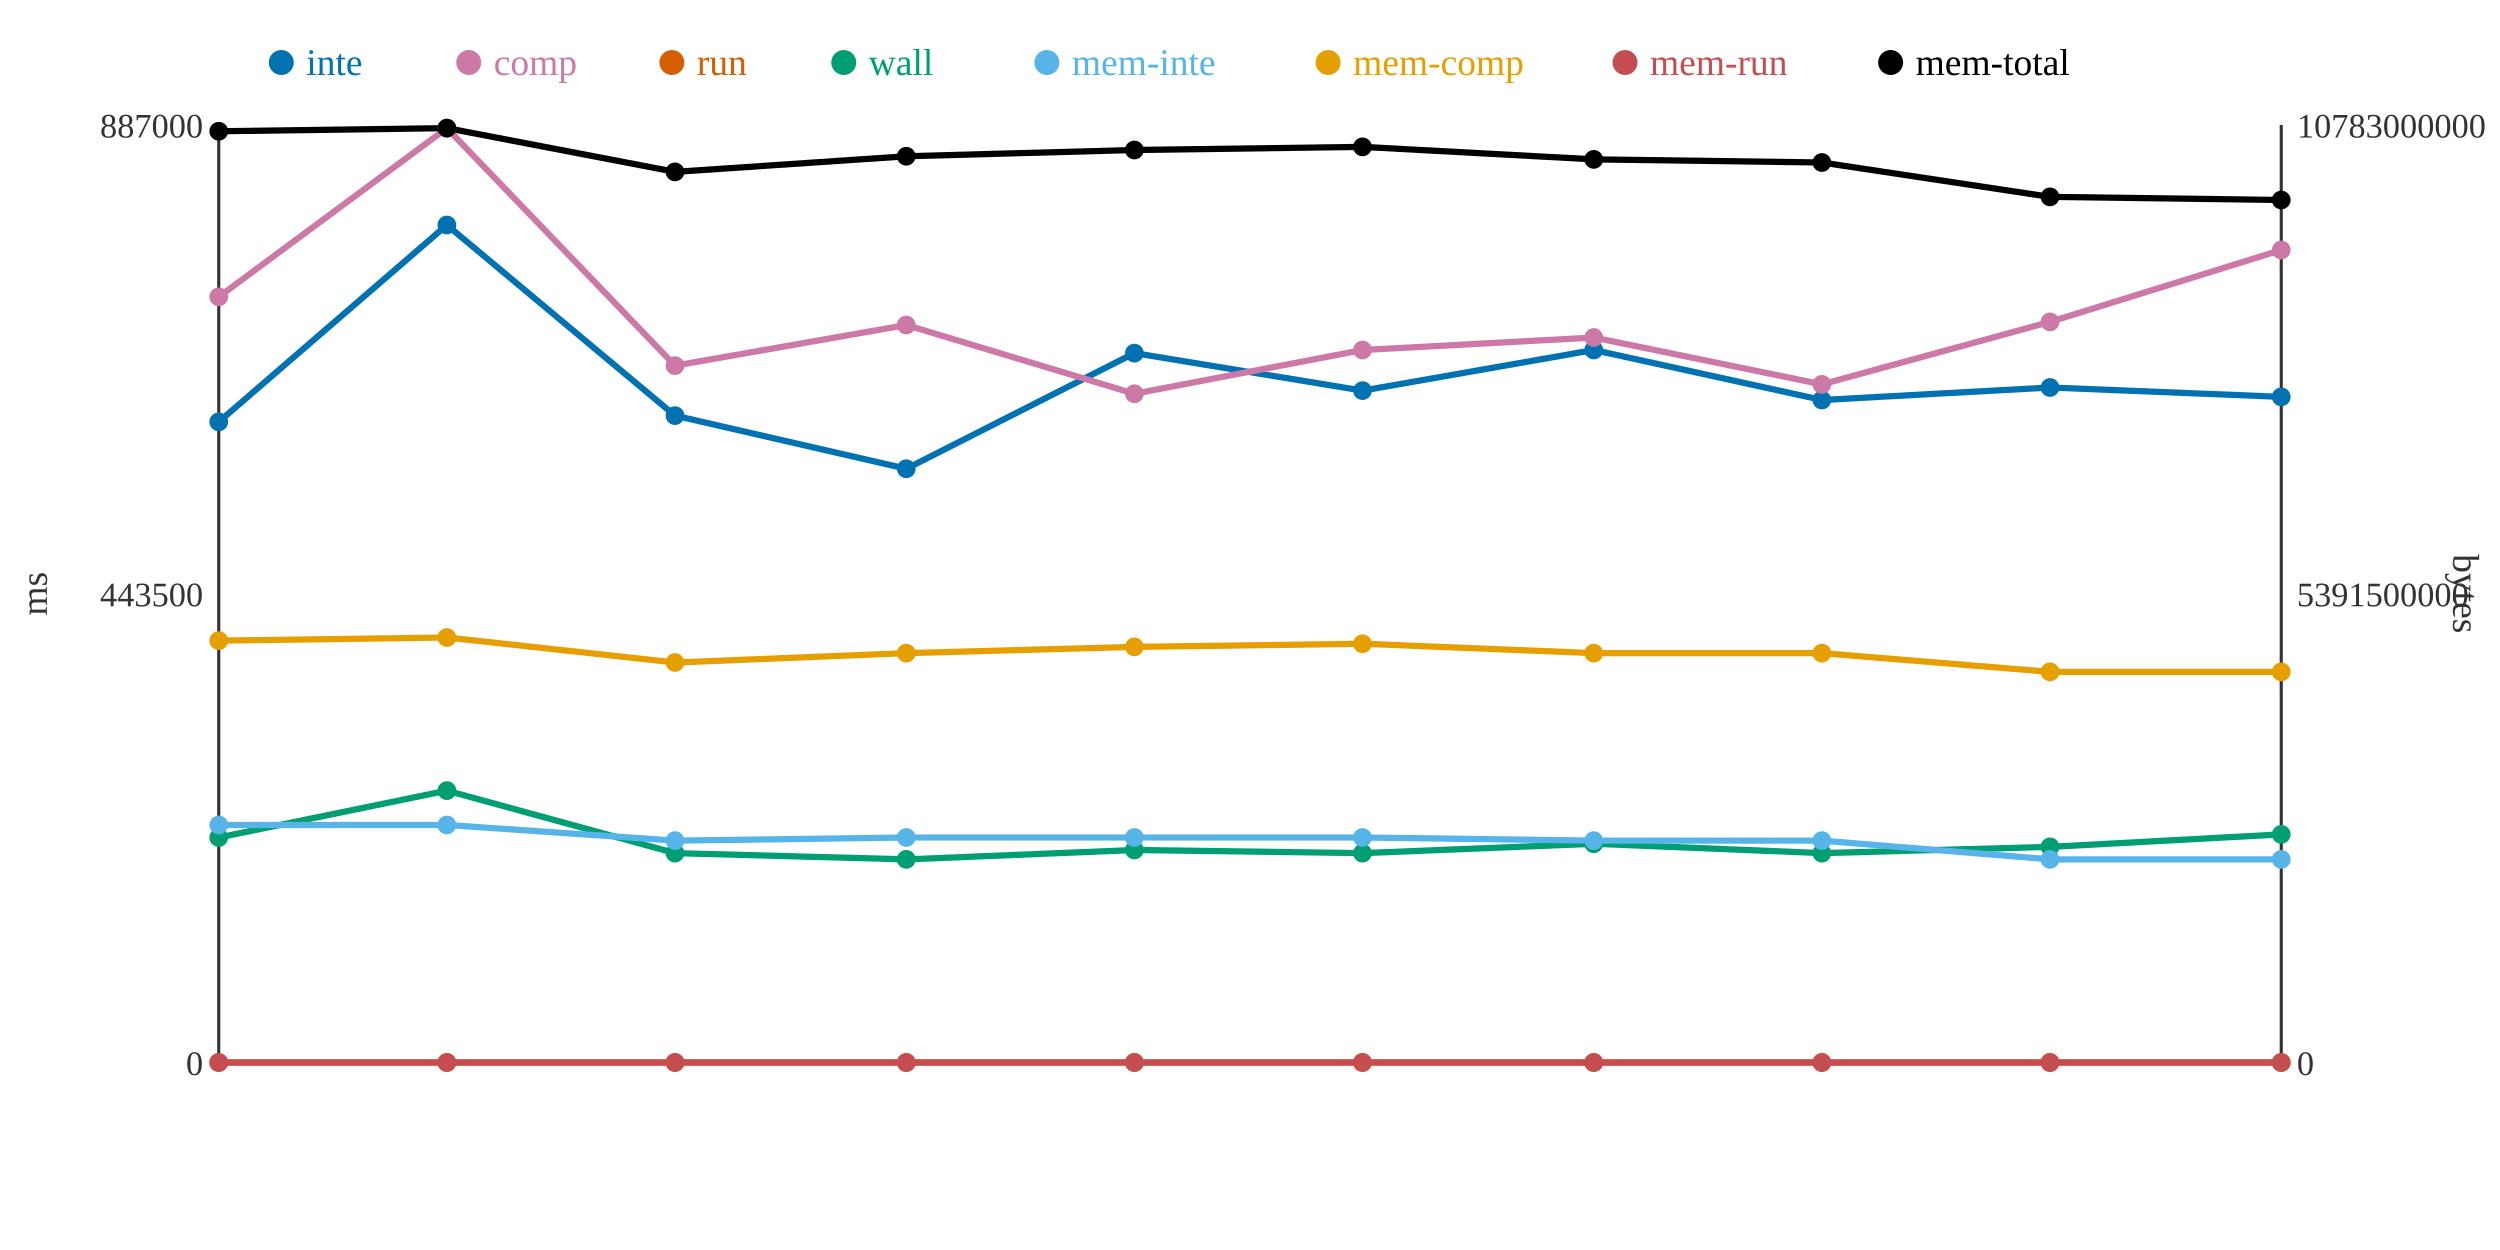
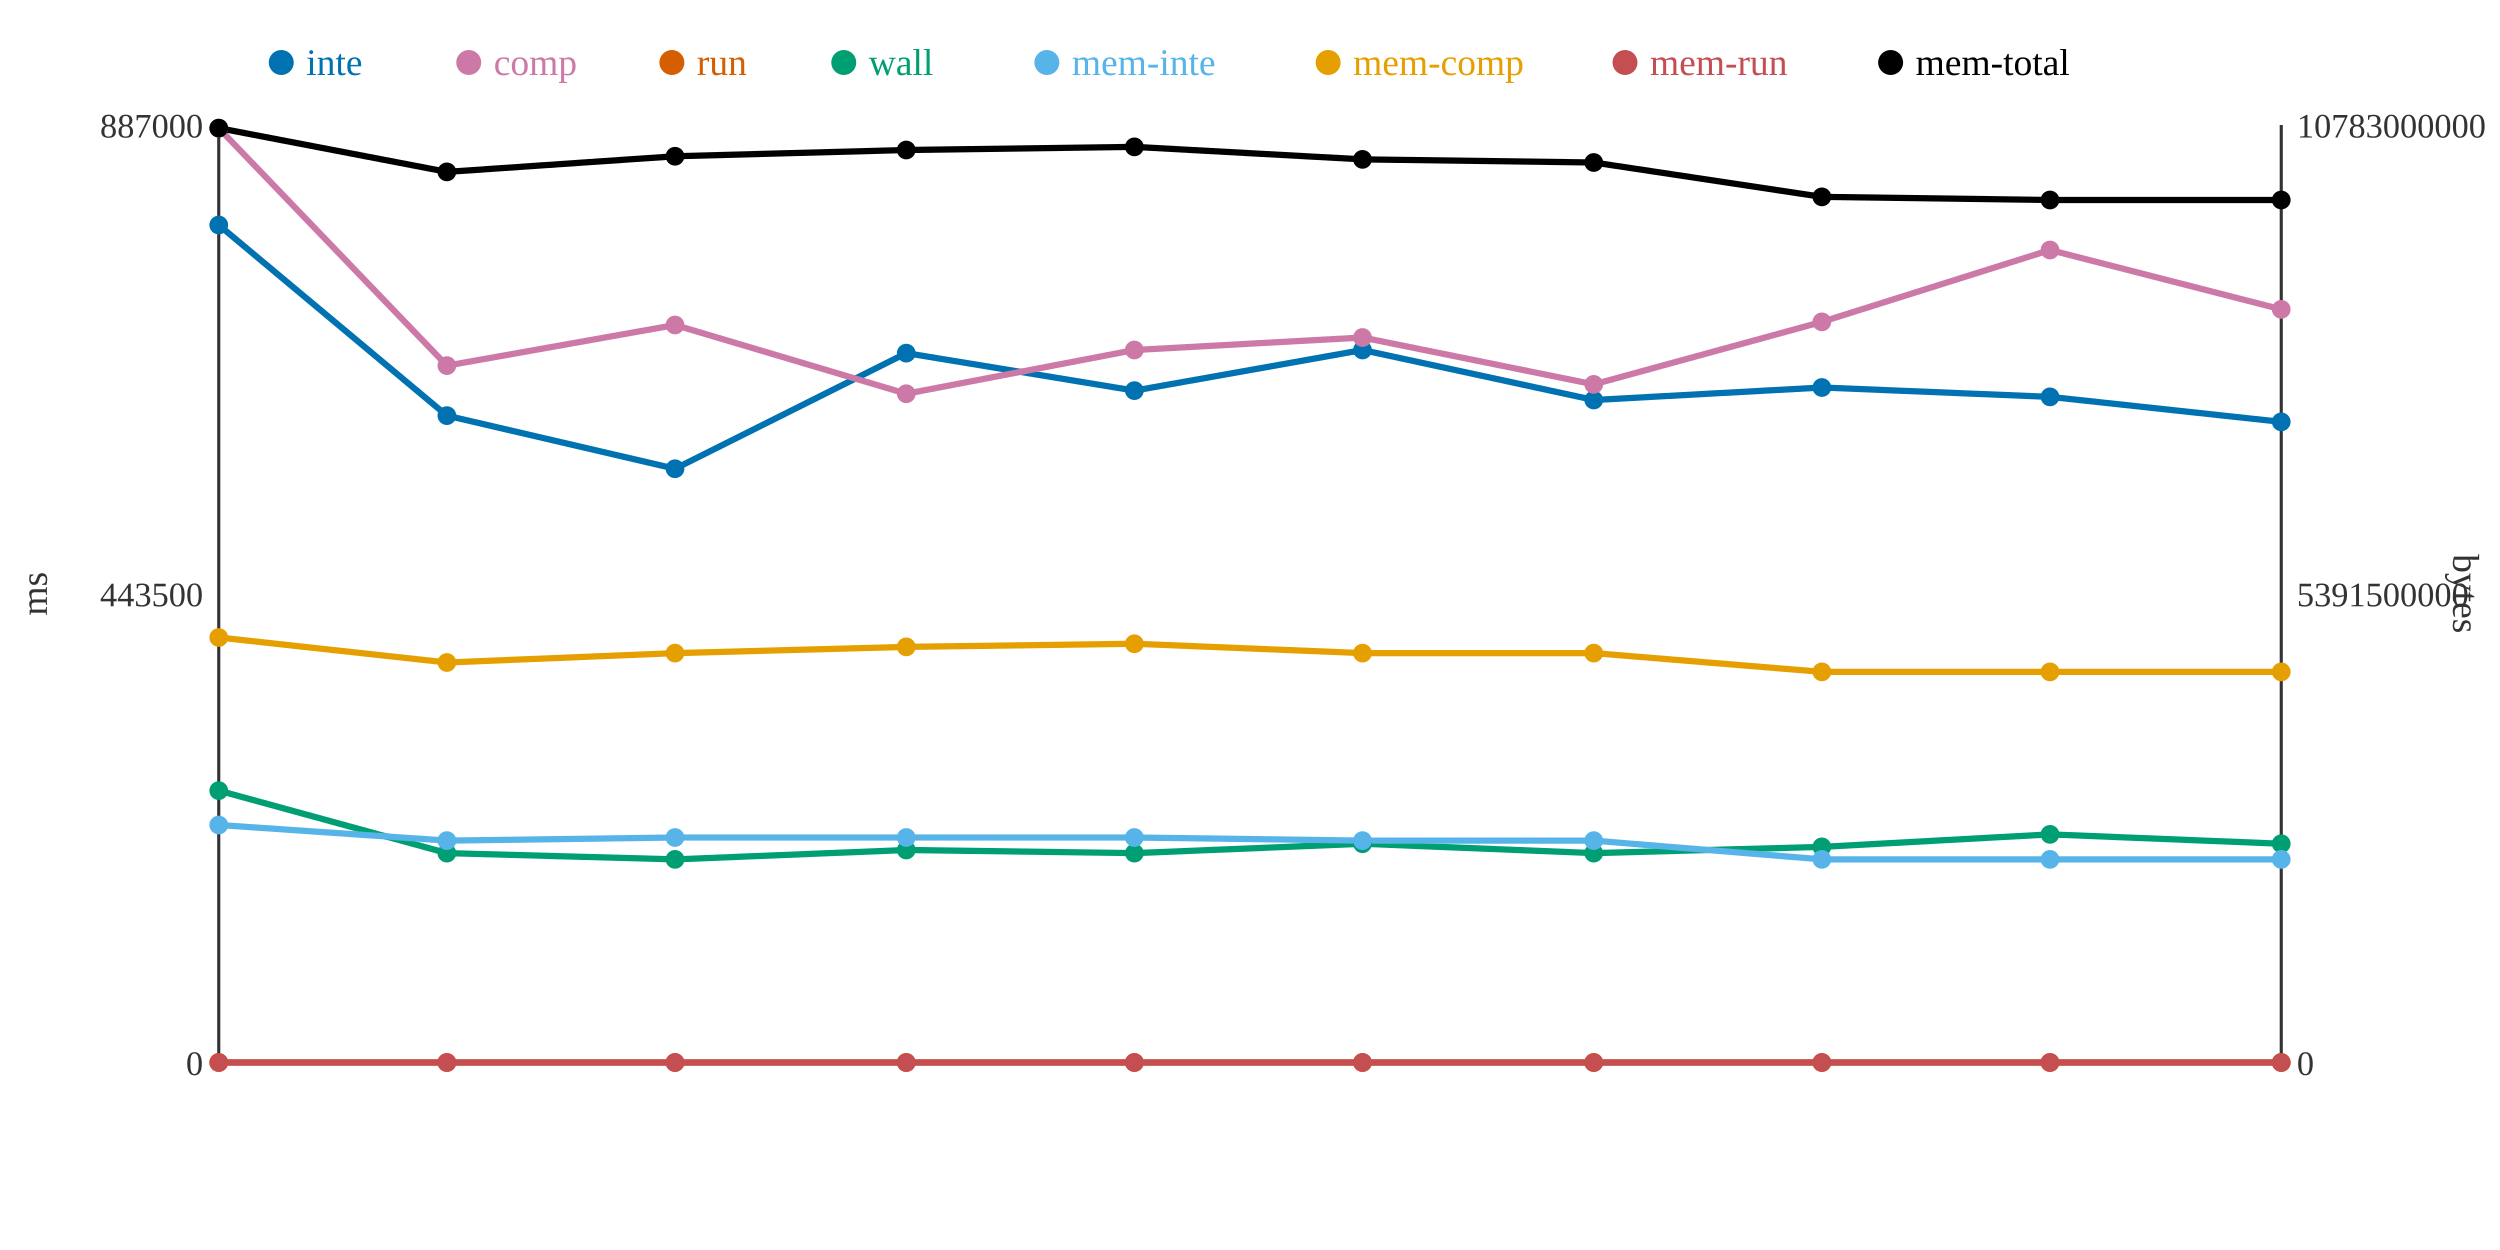
<svg xmlns="http://www.w3.org/2000/svg" width="800" height="400">
  <rect width="800" height="400" fill="white" />
  <line x1="70" y1="40" x2="70" y2="340" stroke="#333" stroke-width="1" />
  <line x1="70" y1="340" x2="730" y2="340" stroke="#333" stroke-width="1" />
  <line x1="730" y1="40" x2="730" y2="340" stroke="#333" stroke-width="1" />
  <text x="65" y="344" text-anchor="end" font-size="11" fill="#333">0</text>
  <text x="65" y="194" text-anchor="end" font-size="11" fill="#333">443500</text>
  <text x="65" y="44" text-anchor="end" font-size="11" fill="#333">887000</text>
  <text x="15" y="190" text-anchor="middle" font-size="12" fill="#333" transform="rotate(-90 15 190)">ms</text>
  <text x="735" y="344" text-anchor="start" font-size="11" fill="#333">0</text>
  <text x="735" y="194" text-anchor="start" font-size="11" fill="#333">5391500000</text>
  <text x="735" y="44" text-anchor="start" font-size="11" fill="#333">10783000000</text>
  <text x="785" y="190" text-anchor="middle" font-size="12" fill="#333" transform="rotate(90 785 190)">bytes</text>
-   <polyline points="70,135 143,72 216,133 290,150 363,113 436,125 510,112 583,128 656,124 730,127" fill="none" stroke="#0072B2" stroke-width="2" />
-   <polyline points="70,95 143,41 216,117 290,104 363,126 436,112 510,108 583,123 656,103 730,80" fill="none" stroke="#CC79A7" stroke-width="2" />
+   <polyline points="70,72 143,133 216,150 290,113 363,125 436,112 510,128 583,124 656,127 730,135" fill="none" stroke="#0072B2" stroke-width="2" />
+   <polyline points="70,41 143,117 216,104 290,126 363,112 436,108 510,123 583,103 656,80 730,99" fill="none" stroke="#CC79A7" stroke-width="2" />
  <polyline points="70,340 143,340 216,340 290,340 363,340 436,340 510,340 583,340 656,340 730,340" fill="none" stroke="#D55E00" stroke-width="2" />
-   <polyline points="70,268 143,253 216,273 290,275 363,272 436,273 510,270 583,273 656,271 730,267" fill="none" stroke="#009E73" stroke-width="2" />
-   <polyline points="70,264 143,264 216,269 290,268 363,268 436,268 510,269 583,269 656,275 730,275" fill="none" stroke="#56B4E9" stroke-width="2" />
-   <polyline points="70,205 143,204 216,212 290,209 363,207 436,206 510,209 583,209 656,215 730,215" fill="none" stroke="#E69F00" stroke-width="2" />
+   <polyline points="70,253 143,273 216,275 290,272 363,273 436,270 510,273 583,271 656,267 730,270" fill="none" stroke="#009E73" stroke-width="2" />
+   <polyline points="70,264 143,269 216,268 290,268 363,268 436,269 510,269 583,275 656,275 730,275" fill="none" stroke="#56B4E9" stroke-width="2" />
+   <polyline points="70,204 143,212 216,209 290,207 363,206 436,209 510,209 583,215 656,215 730,215" fill="none" stroke="#E69F00" stroke-width="2" />
  <polyline points="70,340 143,340 216,340 290,340 363,340 436,340 510,340 583,340 656,340 730,340" fill="none" stroke="#C44E52" stroke-width="2" />
-   <polyline points="70,42 143,41 216,55 290,50 363,48 436,47 510,51 583,52 656,63 730,64" fill="none" stroke="#000000" stroke-width="2" />
-   <circle cx="70" cy="135" r="3" fill="#0072B2" />
-   <circle cx="70" cy="95" r="3" fill="#CC79A7" />
+   <polyline points="70,41 143,55 216,50 290,48 363,47 436,51 510,52 583,63 656,64 730,64" fill="none" stroke="#000000" stroke-width="2" />
+   <circle cx="70" cy="72" r="3" fill="#0072B2" />
+   <circle cx="70" cy="41" r="3" fill="#CC79A7" />
  <circle cx="70" cy="340" r="3" fill="#D55E00" />
-   <circle cx="70" cy="268" r="3" fill="#009E73" />
+   <circle cx="70" cy="253" r="3" fill="#009E73" />
  <circle cx="70" cy="264" r="3" fill="#56B4E9" />
-   <circle cx="70" cy="205" r="3" fill="#E69F00" />
+   <circle cx="70" cy="204" r="3" fill="#E69F00" />
  <circle cx="70" cy="340" r="3" fill="#C44E52" />
-   <circle cx="70" cy="42" r="3" fill="#000000" />
-   <circle cx="143" cy="72" r="3" fill="#0072B2" />
-   <circle cx="143" cy="41" r="3" fill="#CC79A7" />
+   <circle cx="70" cy="41" r="3" fill="#000000" />
+   <circle cx="143" cy="133" r="3" fill="#0072B2" />
+   <circle cx="143" cy="117" r="3" fill="#CC79A7" />
  <circle cx="143" cy="340" r="3" fill="#D55E00" />
-   <circle cx="143" cy="253" r="3" fill="#009E73" />
-   <circle cx="143" cy="264" r="3" fill="#56B4E9" />
-   <circle cx="143" cy="204" r="3" fill="#E69F00" />
+   <circle cx="143" cy="273" r="3" fill="#009E73" />
+   <circle cx="143" cy="269" r="3" fill="#56B4E9" />
+   <circle cx="143" cy="212" r="3" fill="#E69F00" />
  <circle cx="143" cy="340" r="3" fill="#C44E52" />
-   <circle cx="143" cy="41" r="3" fill="#000000" />
-   <circle cx="216" cy="133" r="3" fill="#0072B2" />
-   <circle cx="216" cy="117" r="3" fill="#CC79A7" />
+   <circle cx="143" cy="55" r="3" fill="#000000" />
+   <circle cx="216" cy="150" r="3" fill="#0072B2" />
+   <circle cx="216" cy="104" r="3" fill="#CC79A7" />
  <circle cx="216" cy="340" r="3" fill="#D55E00" />
-   <circle cx="216" cy="273" r="3" fill="#009E73" />
-   <circle cx="216" cy="269" r="3" fill="#56B4E9" />
-   <circle cx="216" cy="212" r="3" fill="#E69F00" />
+   <circle cx="216" cy="275" r="3" fill="#009E73" />
+   <circle cx="216" cy="268" r="3" fill="#56B4E9" />
+   <circle cx="216" cy="209" r="3" fill="#E69F00" />
  <circle cx="216" cy="340" r="3" fill="#C44E52" />
-   <circle cx="216" cy="55" r="3" fill="#000000" />
-   <circle cx="290" cy="150" r="3" fill="#0072B2" />
-   <circle cx="290" cy="104" r="3" fill="#CC79A7" />
+   <circle cx="216" cy="50" r="3" fill="#000000" />
+   <circle cx="290" cy="113" r="3" fill="#0072B2" />
+   <circle cx="290" cy="126" r="3" fill="#CC79A7" />
  <circle cx="290" cy="340" r="3" fill="#D55E00" />
-   <circle cx="290" cy="275" r="3" fill="#009E73" />
+   <circle cx="290" cy="272" r="3" fill="#009E73" />
  <circle cx="290" cy="268" r="3" fill="#56B4E9" />
-   <circle cx="290" cy="209" r="3" fill="#E69F00" />
+   <circle cx="290" cy="207" r="3" fill="#E69F00" />
  <circle cx="290" cy="340" r="3" fill="#C44E52" />
-   <circle cx="290" cy="50" r="3" fill="#000000" />
-   <circle cx="363" cy="113" r="3" fill="#0072B2" />
-   <circle cx="363" cy="126" r="3" fill="#CC79A7" />
+   <circle cx="290" cy="48" r="3" fill="#000000" />
+   <circle cx="363" cy="125" r="3" fill="#0072B2" />
+   <circle cx="363" cy="112" r="3" fill="#CC79A7" />
  <circle cx="363" cy="340" r="3" fill="#D55E00" />
-   <circle cx="363" cy="272" r="3" fill="#009E73" />
+   <circle cx="363" cy="273" r="3" fill="#009E73" />
  <circle cx="363" cy="268" r="3" fill="#56B4E9" />
-   <circle cx="363" cy="207" r="3" fill="#E69F00" />
+   <circle cx="363" cy="206" r="3" fill="#E69F00" />
  <circle cx="363" cy="340" r="3" fill="#C44E52" />
-   <circle cx="363" cy="48" r="3" fill="#000000" />
-   <circle cx="436" cy="125" r="3" fill="#0072B2" />
-   <circle cx="436" cy="112" r="3" fill="#CC79A7" />
+   <circle cx="363" cy="47" r="3" fill="#000000" />
+   <circle cx="436" cy="112" r="3" fill="#0072B2" />
+   <circle cx="436" cy="108" r="3" fill="#CC79A7" />
  <circle cx="436" cy="340" r="3" fill="#D55E00" />
-   <circle cx="436" cy="273" r="3" fill="#009E73" />
-   <circle cx="436" cy="268" r="3" fill="#56B4E9" />
-   <circle cx="436" cy="206" r="3" fill="#E69F00" />
+   <circle cx="436" cy="270" r="3" fill="#009E73" />
+   <circle cx="436" cy="269" r="3" fill="#56B4E9" />
+   <circle cx="436" cy="209" r="3" fill="#E69F00" />
  <circle cx="436" cy="340" r="3" fill="#C44E52" />
-   <circle cx="436" cy="47" r="3" fill="#000000" />
-   <circle cx="510" cy="112" r="3" fill="#0072B2" />
-   <circle cx="510" cy="108" r="3" fill="#CC79A7" />
+   <circle cx="436" cy="51" r="3" fill="#000000" />
+   <circle cx="510" cy="128" r="3" fill="#0072B2" />
+   <circle cx="510" cy="123" r="3" fill="#CC79A7" />
  <circle cx="510" cy="340" r="3" fill="#D55E00" />
-   <circle cx="510" cy="270" r="3" fill="#009E73" />
+   <circle cx="510" cy="273" r="3" fill="#009E73" />
  <circle cx="510" cy="269" r="3" fill="#56B4E9" />
  <circle cx="510" cy="209" r="3" fill="#E69F00" />
  <circle cx="510" cy="340" r="3" fill="#C44E52" />
-   <circle cx="510" cy="51" r="3" fill="#000000" />
-   <circle cx="583" cy="128" r="3" fill="#0072B2" />
-   <circle cx="583" cy="123" r="3" fill="#CC79A7" />
+   <circle cx="510" cy="52" r="3" fill="#000000" />
+   <circle cx="583" cy="124" r="3" fill="#0072B2" />
+   <circle cx="583" cy="103" r="3" fill="#CC79A7" />
  <circle cx="583" cy="340" r="3" fill="#D55E00" />
-   <circle cx="583" cy="273" r="3" fill="#009E73" />
-   <circle cx="583" cy="269" r="3" fill="#56B4E9" />
-   <circle cx="583" cy="209" r="3" fill="#E69F00" />
+   <circle cx="583" cy="271" r="3" fill="#009E73" />
+   <circle cx="583" cy="275" r="3" fill="#56B4E9" />
+   <circle cx="583" cy="215" r="3" fill="#E69F00" />
  <circle cx="583" cy="340" r="3" fill="#C44E52" />
-   <circle cx="583" cy="52" r="3" fill="#000000" />
-   <circle cx="656" cy="124" r="3" fill="#0072B2" />
-   <circle cx="656" cy="103" r="3" fill="#CC79A7" />
+   <circle cx="583" cy="63" r="3" fill="#000000" />
+   <circle cx="656" cy="127" r="3" fill="#0072B2" />
+   <circle cx="656" cy="80" r="3" fill="#CC79A7" />
  <circle cx="656" cy="340" r="3" fill="#D55E00" />
-   <circle cx="656" cy="271" r="3" fill="#009E73" />
+   <circle cx="656" cy="267" r="3" fill="#009E73" />
  <circle cx="656" cy="275" r="3" fill="#56B4E9" />
  <circle cx="656" cy="215" r="3" fill="#E69F00" />
  <circle cx="656" cy="340" r="3" fill="#C44E52" />
-   <circle cx="656" cy="63" r="3" fill="#000000" />
-   <circle cx="730" cy="127" r="3" fill="#0072B2" />
-   <circle cx="730" cy="80" r="3" fill="#CC79A7" />
+   <circle cx="656" cy="64" r="3" fill="#000000" />
+   <circle cx="730" cy="135" r="3" fill="#0072B2" />
+   <circle cx="730" cy="99" r="3" fill="#CC79A7" />
  <circle cx="730" cy="340" r="3" fill="#D55E00" />
-   <circle cx="730" cy="267" r="3" fill="#009E73" />
+   <circle cx="730" cy="270" r="3" fill="#009E73" />
  <circle cx="730" cy="275" r="3" fill="#56B4E9" />
  <circle cx="730" cy="215" r="3" fill="#E69F00" />
  <circle cx="730" cy="340" r="3" fill="#C44E52" />
  <circle cx="730" cy="64" r="3" fill="#000000" />
  <circle cx="90" cy="20" r="4" fill="#0072B2" />
  <text x="98" y="24" text-anchor="start" font-size="12" fill="#0072B2">inte</text>
  <circle cx="150" cy="20" r="4" fill="#CC79A7" />
  <text x="158" y="24" text-anchor="start" font-size="12" fill="#CC79A7">comp</text>
  <circle cx="215" cy="20" r="4" fill="#D55E00" />
  <text x="223" y="24" text-anchor="start" font-size="12" fill="#D55E00">run</text>
  <circle cx="270" cy="20" r="4" fill="#009E73" />
  <text x="278" y="24" text-anchor="start" font-size="12" fill="#009E73">wall</text>
  <circle cx="335" cy="20" r="4" fill="#56B4E9" />
  <text x="343" y="24" text-anchor="start" font-size="12" fill="#56B4E9">mem-inte</text>
  <circle cx="425" cy="20" r="4" fill="#E69F00" />
  <text x="433" y="24" text-anchor="start" font-size="12" fill="#E69F00">mem-comp</text>
  <circle cx="520" cy="20" r="4" fill="#C44E52" />
  <text x="528" y="24" text-anchor="start" font-size="12" fill="#C44E52">mem-run</text>
  <circle cx="605" cy="20" r="4" fill="#000000" />
  <text x="613" y="24" text-anchor="start" font-size="12" fill="#000000">mem-total</text>
</svg>
